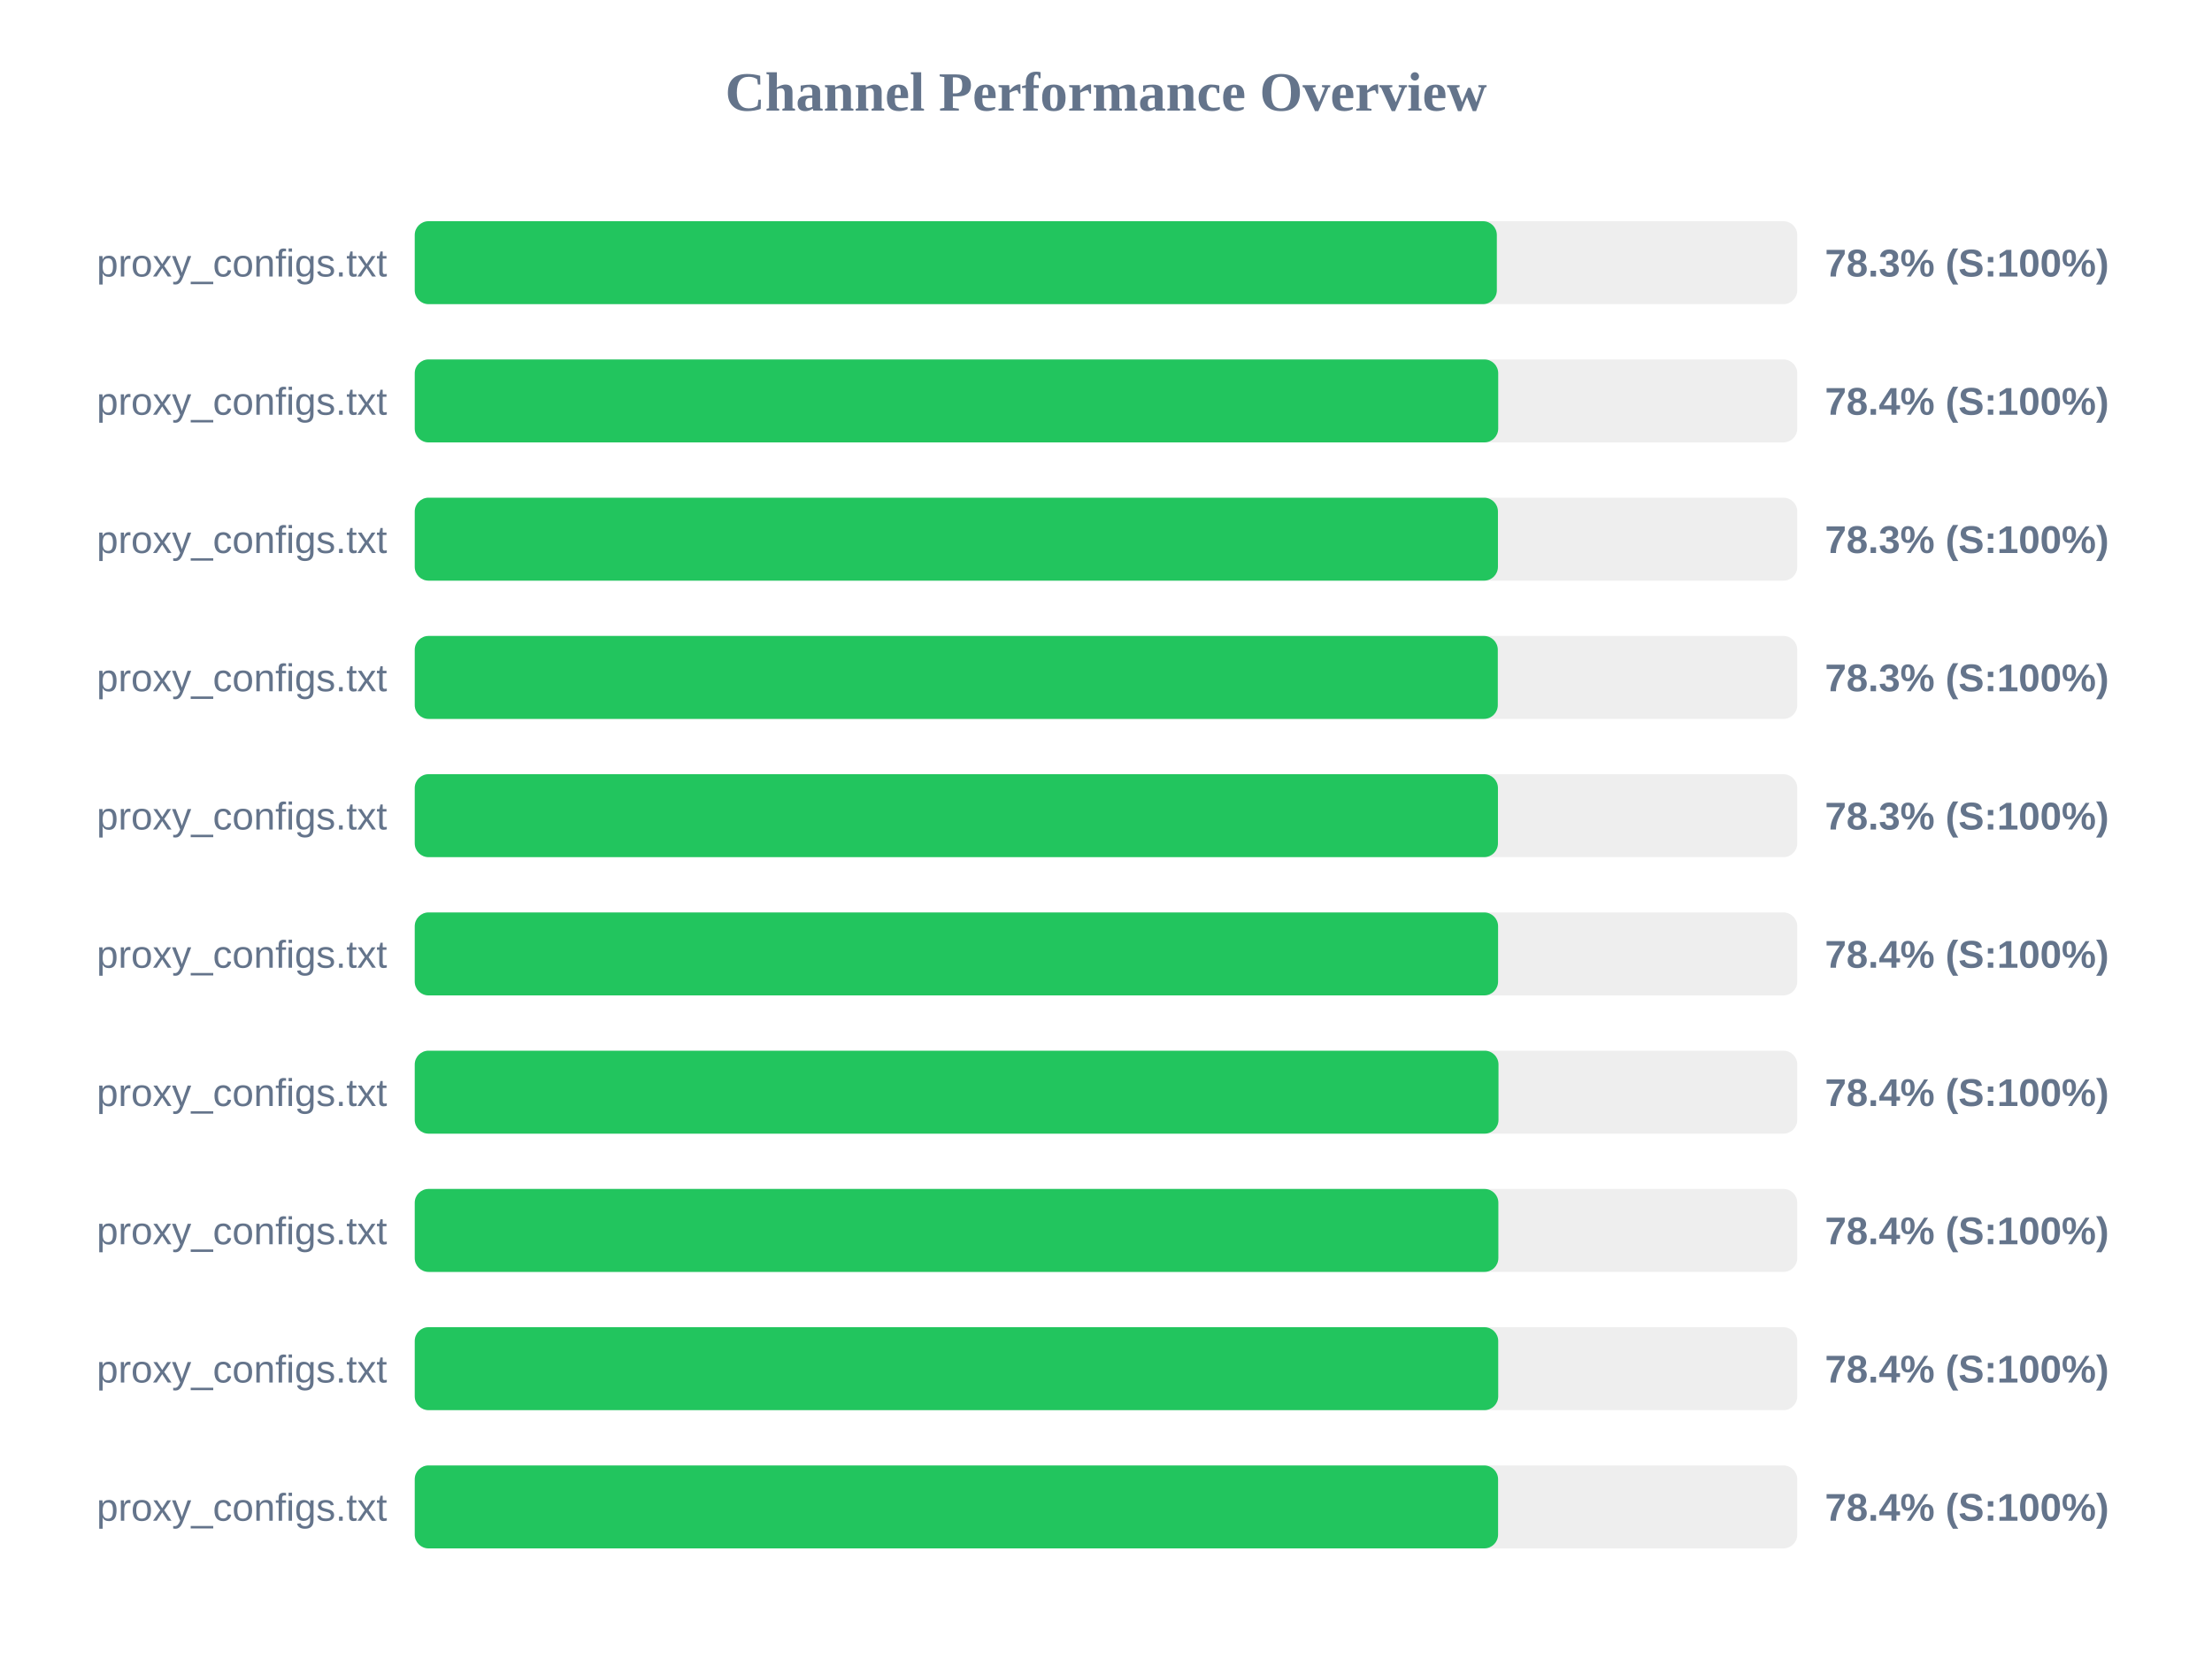
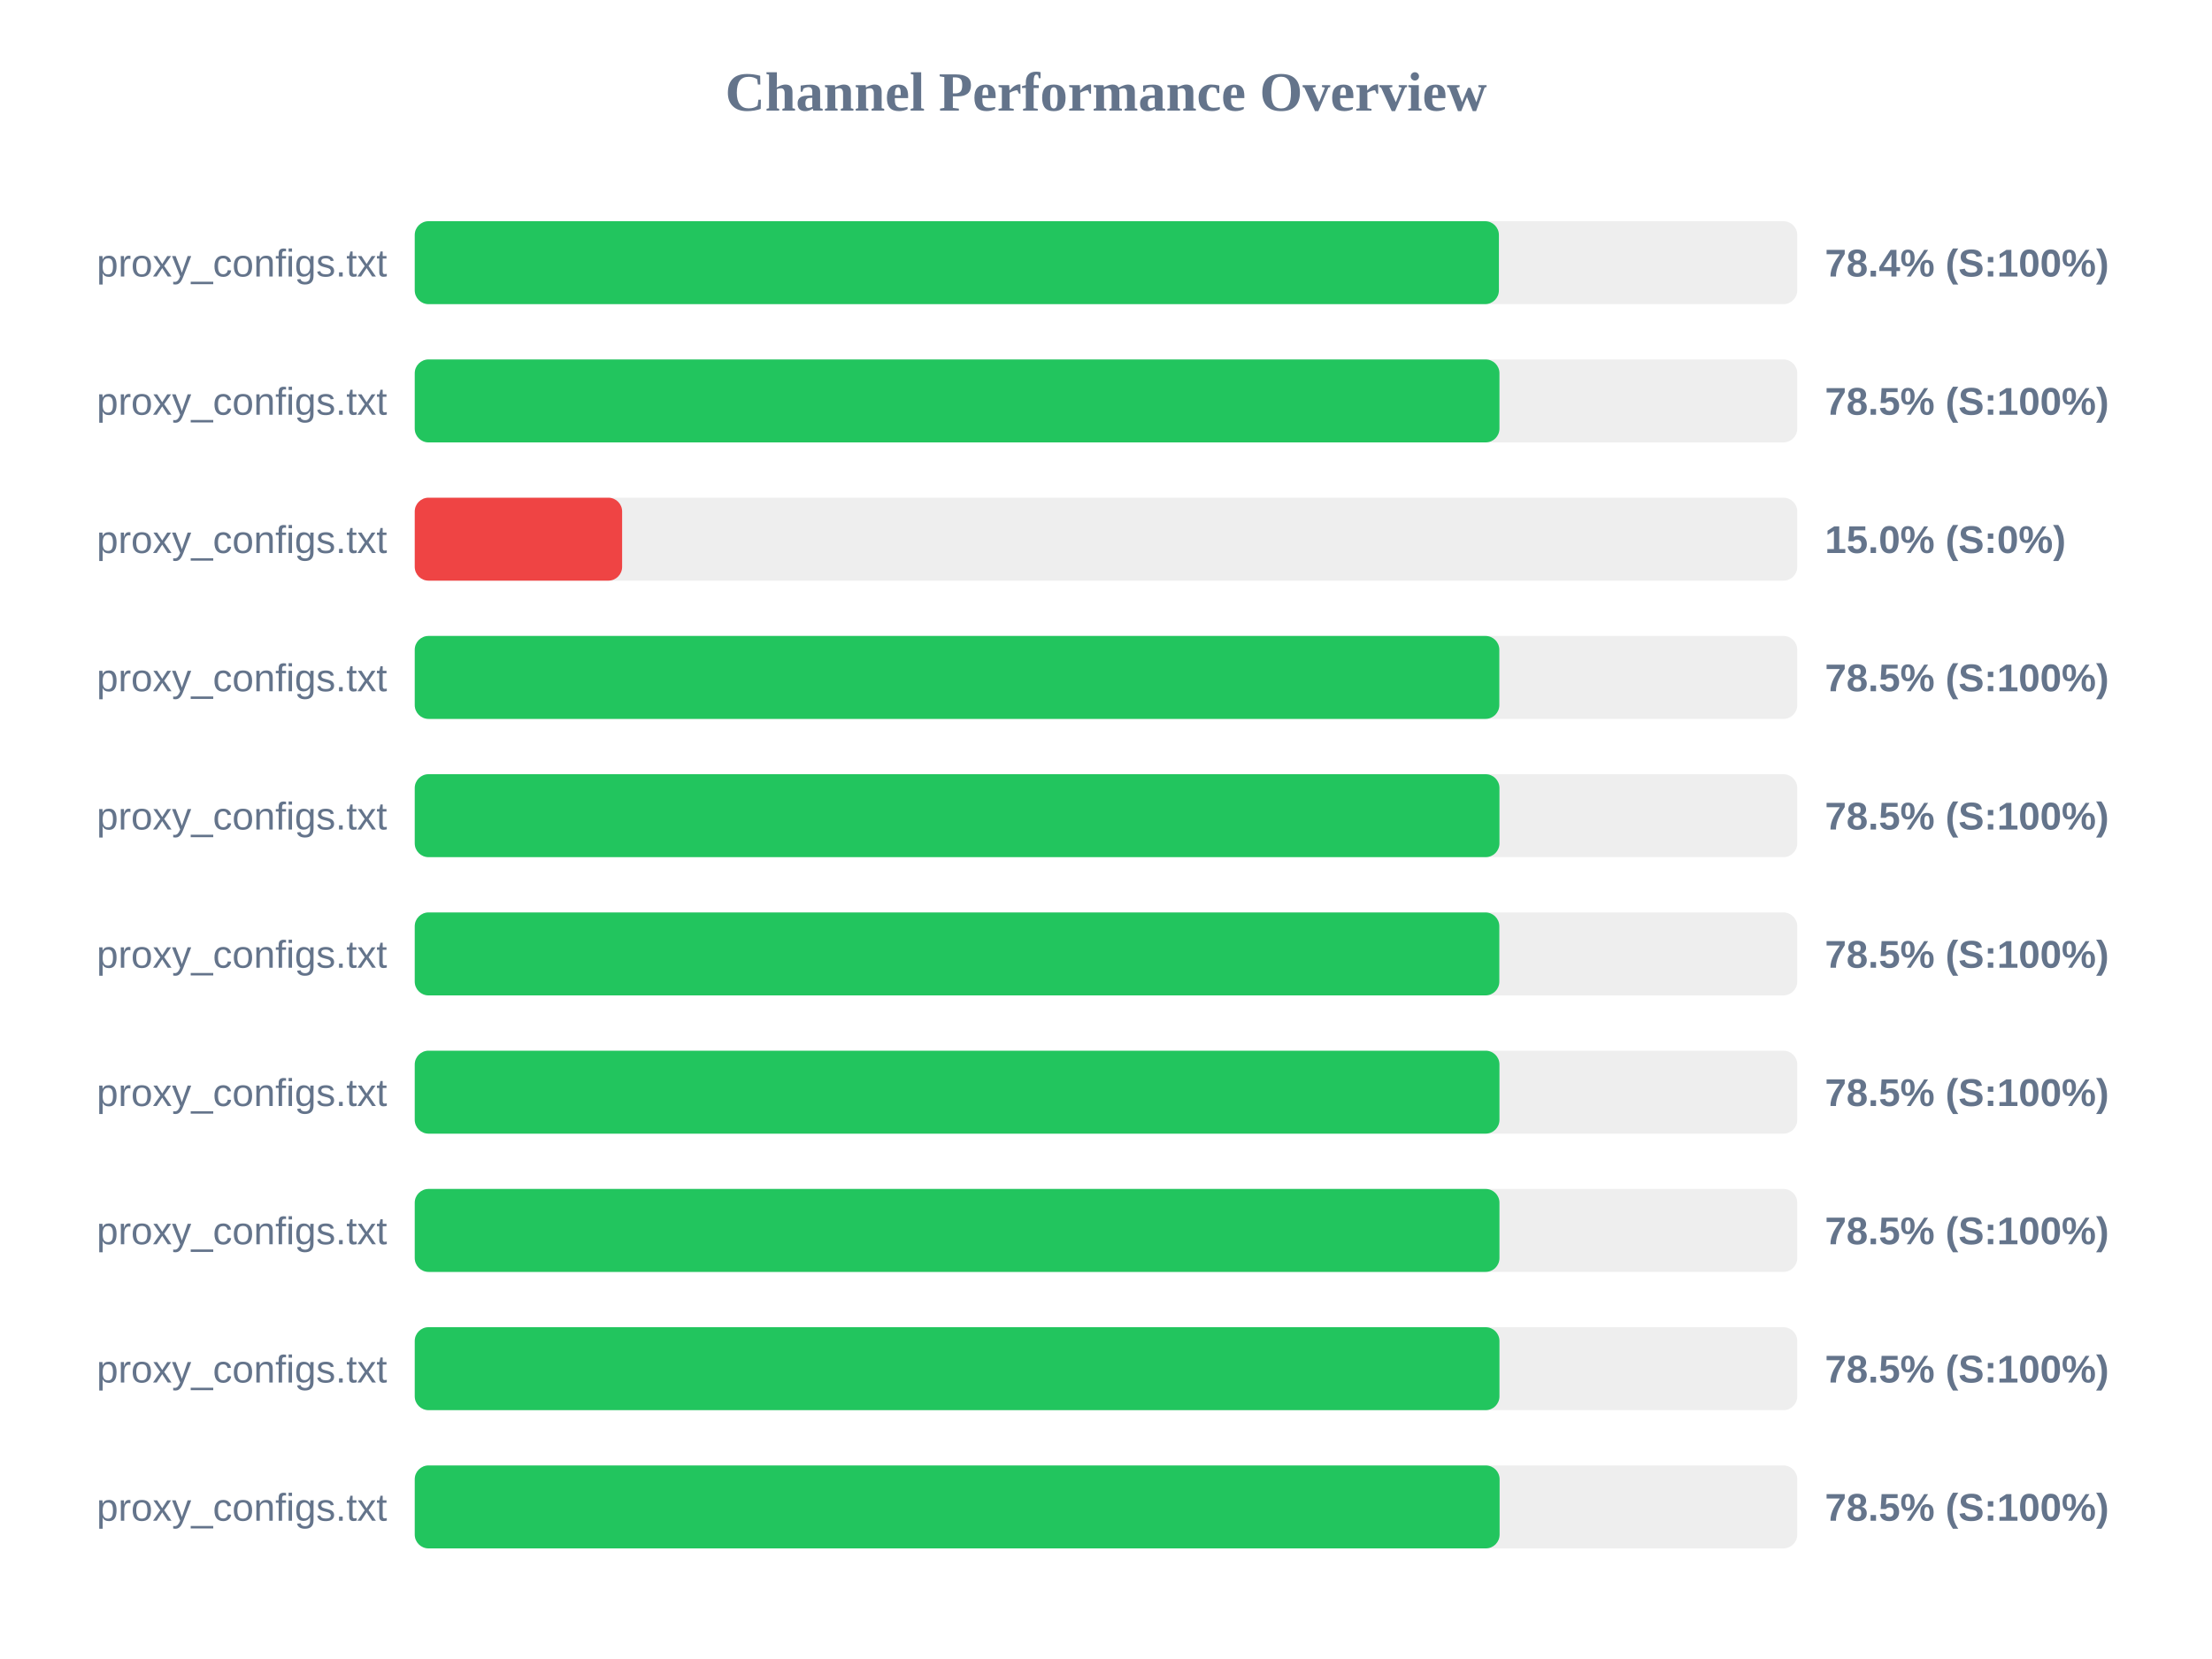
<svg xmlns="http://www.w3.org/2000/svg" width="800" height="600" version="1.1">
  <style>
        .row { font: 14px Arial; fill: #64748b; }
        .score { font: bold 14px Arial; fill: #64748b; }
    </style>
  <text x="400" y="40" text-anchor="middle" font-size="20px" font-weight="bold" fill="#64748b">Channel Performance Overview</text>
  <rect x="150" y="80" width="500" height="30" fill="#eee" rx="5" />
-   <rect x="150" y="80" width="391.35" height="30" fill="#22c55e" rx="5" />
+   <rect x="150" y="80" width="392.1" height="30" fill="#22c55e" rx="5" />
  <text x="140" y="100" text-anchor="end" class="row">proxy_configs.txt</text>
-   <text x="660" y="100" text-anchor="start" class="score">78.3% (S:100%)</text>
+   <text x="660" y="100" text-anchor="start" class="score">78.4% (S:100%)</text>
  <rect x="150" y="130" width="500" height="30" fill="#eee" rx="5" />
-   <rect x="150" y="130" width="391.85" height="30" fill="#22c55e" rx="5" />
+   <rect x="150" y="130" width="392.3" height="30" fill="#22c55e" rx="5" />
  <text x="140" y="150" text-anchor="end" class="row">proxy_configs.txt</text>
-   <text x="660" y="150" text-anchor="start" class="score">78.4% (S:100%)</text>
+   <text x="660" y="150" text-anchor="start" class="score">78.5% (S:100%)</text>
  <rect x="150" y="180" width="500" height="30" fill="#eee" rx="5" />
-   <rect x="150" y="180" width="391.75" height="30" fill="#22c55e" rx="5" />
+   <rect x="150" y="180" width="75.0" height="30" fill="#ef4444" rx="5" />
  <text x="140" y="200" text-anchor="end" class="row">proxy_configs.txt</text>
-   <text x="660" y="200" text-anchor="start" class="score">78.3% (S:100%)</text>
+   <text x="660" y="200" text-anchor="start" class="score">15.0% (S:0%)</text>
  <rect x="150" y="230" width="500" height="30" fill="#eee" rx="5" />
-   <rect x="150" y="230" width="391.7" height="30" fill="#22c55e" rx="5" />
+   <rect x="150" y="230" width="392.25" height="30" fill="#22c55e" rx="5" />
  <text x="140" y="250" text-anchor="end" class="row">proxy_configs.txt</text>
-   <text x="660" y="250" text-anchor="start" class="score">78.3% (S:100%)</text>
+   <text x="660" y="250" text-anchor="start" class="score">78.5% (S:100%)</text>
  <rect x="150" y="280" width="500" height="30" fill="#eee" rx="5" />
-   <rect x="150" y="280" width="391.75" height="30" fill="#22c55e" rx="5" />
+   <rect x="150" y="280" width="392.3" height="30" fill="#22c55e" rx="5" />
  <text x="140" y="300" text-anchor="end" class="row">proxy_configs.txt</text>
-   <text x="660" y="300" text-anchor="start" class="score">78.3% (S:100%)</text>
+   <text x="660" y="300" text-anchor="start" class="score">78.5% (S:100%)</text>
  <rect x="150" y="330" width="500" height="30" fill="#eee" rx="5" />
-   <rect x="150" y="330" width="391.8" height="30" fill="#22c55e" rx="5" />
+   <rect x="150" y="330" width="392.25" height="30" fill="#22c55e" rx="5" />
  <text x="140" y="350" text-anchor="end" class="row">proxy_configs.txt</text>
-   <text x="660" y="350" text-anchor="start" class="score">78.4% (S:100%)</text>
+   <text x="660" y="350" text-anchor="start" class="score">78.5% (S:100%)</text>
  <rect x="150" y="380" width="500" height="30" fill="#eee" rx="5" />
-   <rect x="150" y="380" width="391.95" height="30" fill="#22c55e" rx="5" />
+   <rect x="150" y="380" width="392.3" height="30" fill="#22c55e" rx="5" />
  <text x="140" y="400" text-anchor="end" class="row">proxy_configs.txt</text>
-   <text x="660" y="400" text-anchor="start" class="score">78.4% (S:100%)</text>
+   <text x="660" y="400" text-anchor="start" class="score">78.5% (S:100%)</text>
  <rect x="150" y="430" width="500" height="30" fill="#eee" rx="5" />
-   <rect x="150" y="430" width="391.9" height="30" fill="#22c55e" rx="5" />
+   <rect x="150" y="430" width="392.3" height="30" fill="#22c55e" rx="5" />
  <text x="140" y="450" text-anchor="end" class="row">proxy_configs.txt</text>
-   <text x="660" y="450" text-anchor="start" class="score">78.4% (S:100%)</text>
+   <text x="660" y="450" text-anchor="start" class="score">78.5% (S:100%)</text>
  <rect x="150" y="480" width="500" height="30" fill="#eee" rx="5" />
-   <rect x="150" y="480" width="391.85" height="30" fill="#22c55e" rx="5" />
+   <rect x="150" y="480" width="392.3" height="30" fill="#22c55e" rx="5" />
  <text x="140" y="500" text-anchor="end" class="row">proxy_configs.txt</text>
-   <text x="660" y="500" text-anchor="start" class="score">78.4% (S:100%)</text>
+   <text x="660" y="500" text-anchor="start" class="score">78.5% (S:100%)</text>
  <rect x="150" y="530" width="500" height="30" fill="#eee" rx="5" />
-   <rect x="150" y="530" width="391.8" height="30" fill="#22c55e" rx="5" />
+   <rect x="150" y="530" width="392.35" height="30" fill="#22c55e" rx="5" />
  <text x="140" y="550" text-anchor="end" class="row">proxy_configs.txt</text>
-   <text x="660" y="550" text-anchor="start" class="score">78.4% (S:100%)</text>
+   <text x="660" y="550" text-anchor="start" class="score">78.5% (S:100%)</text>
</svg>
